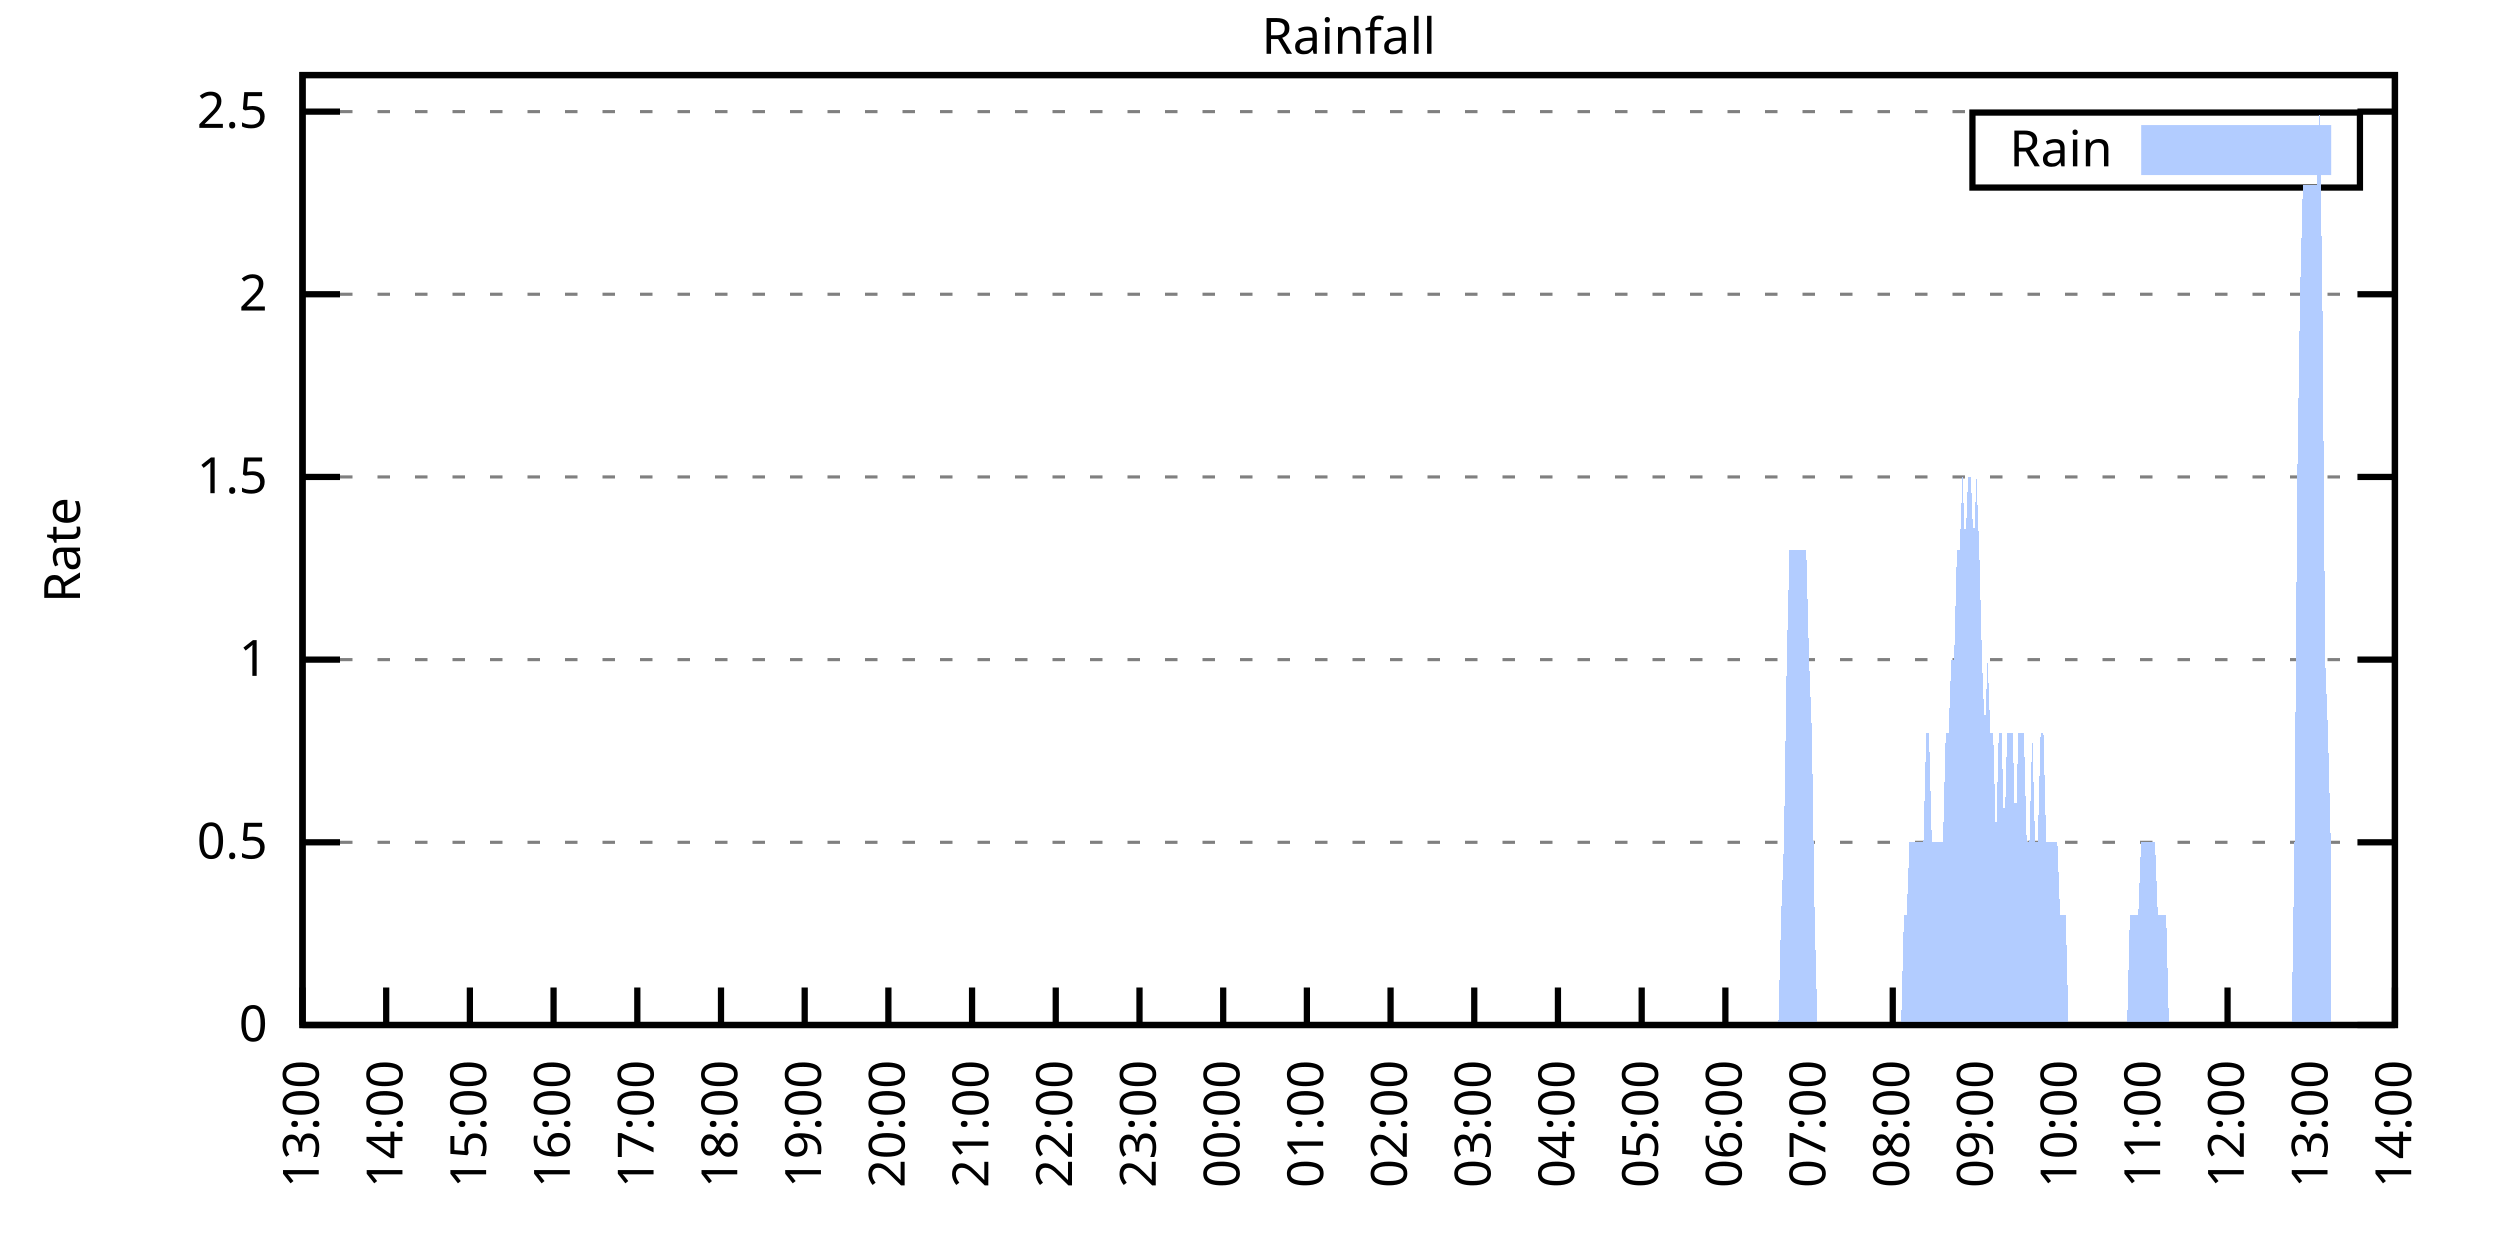
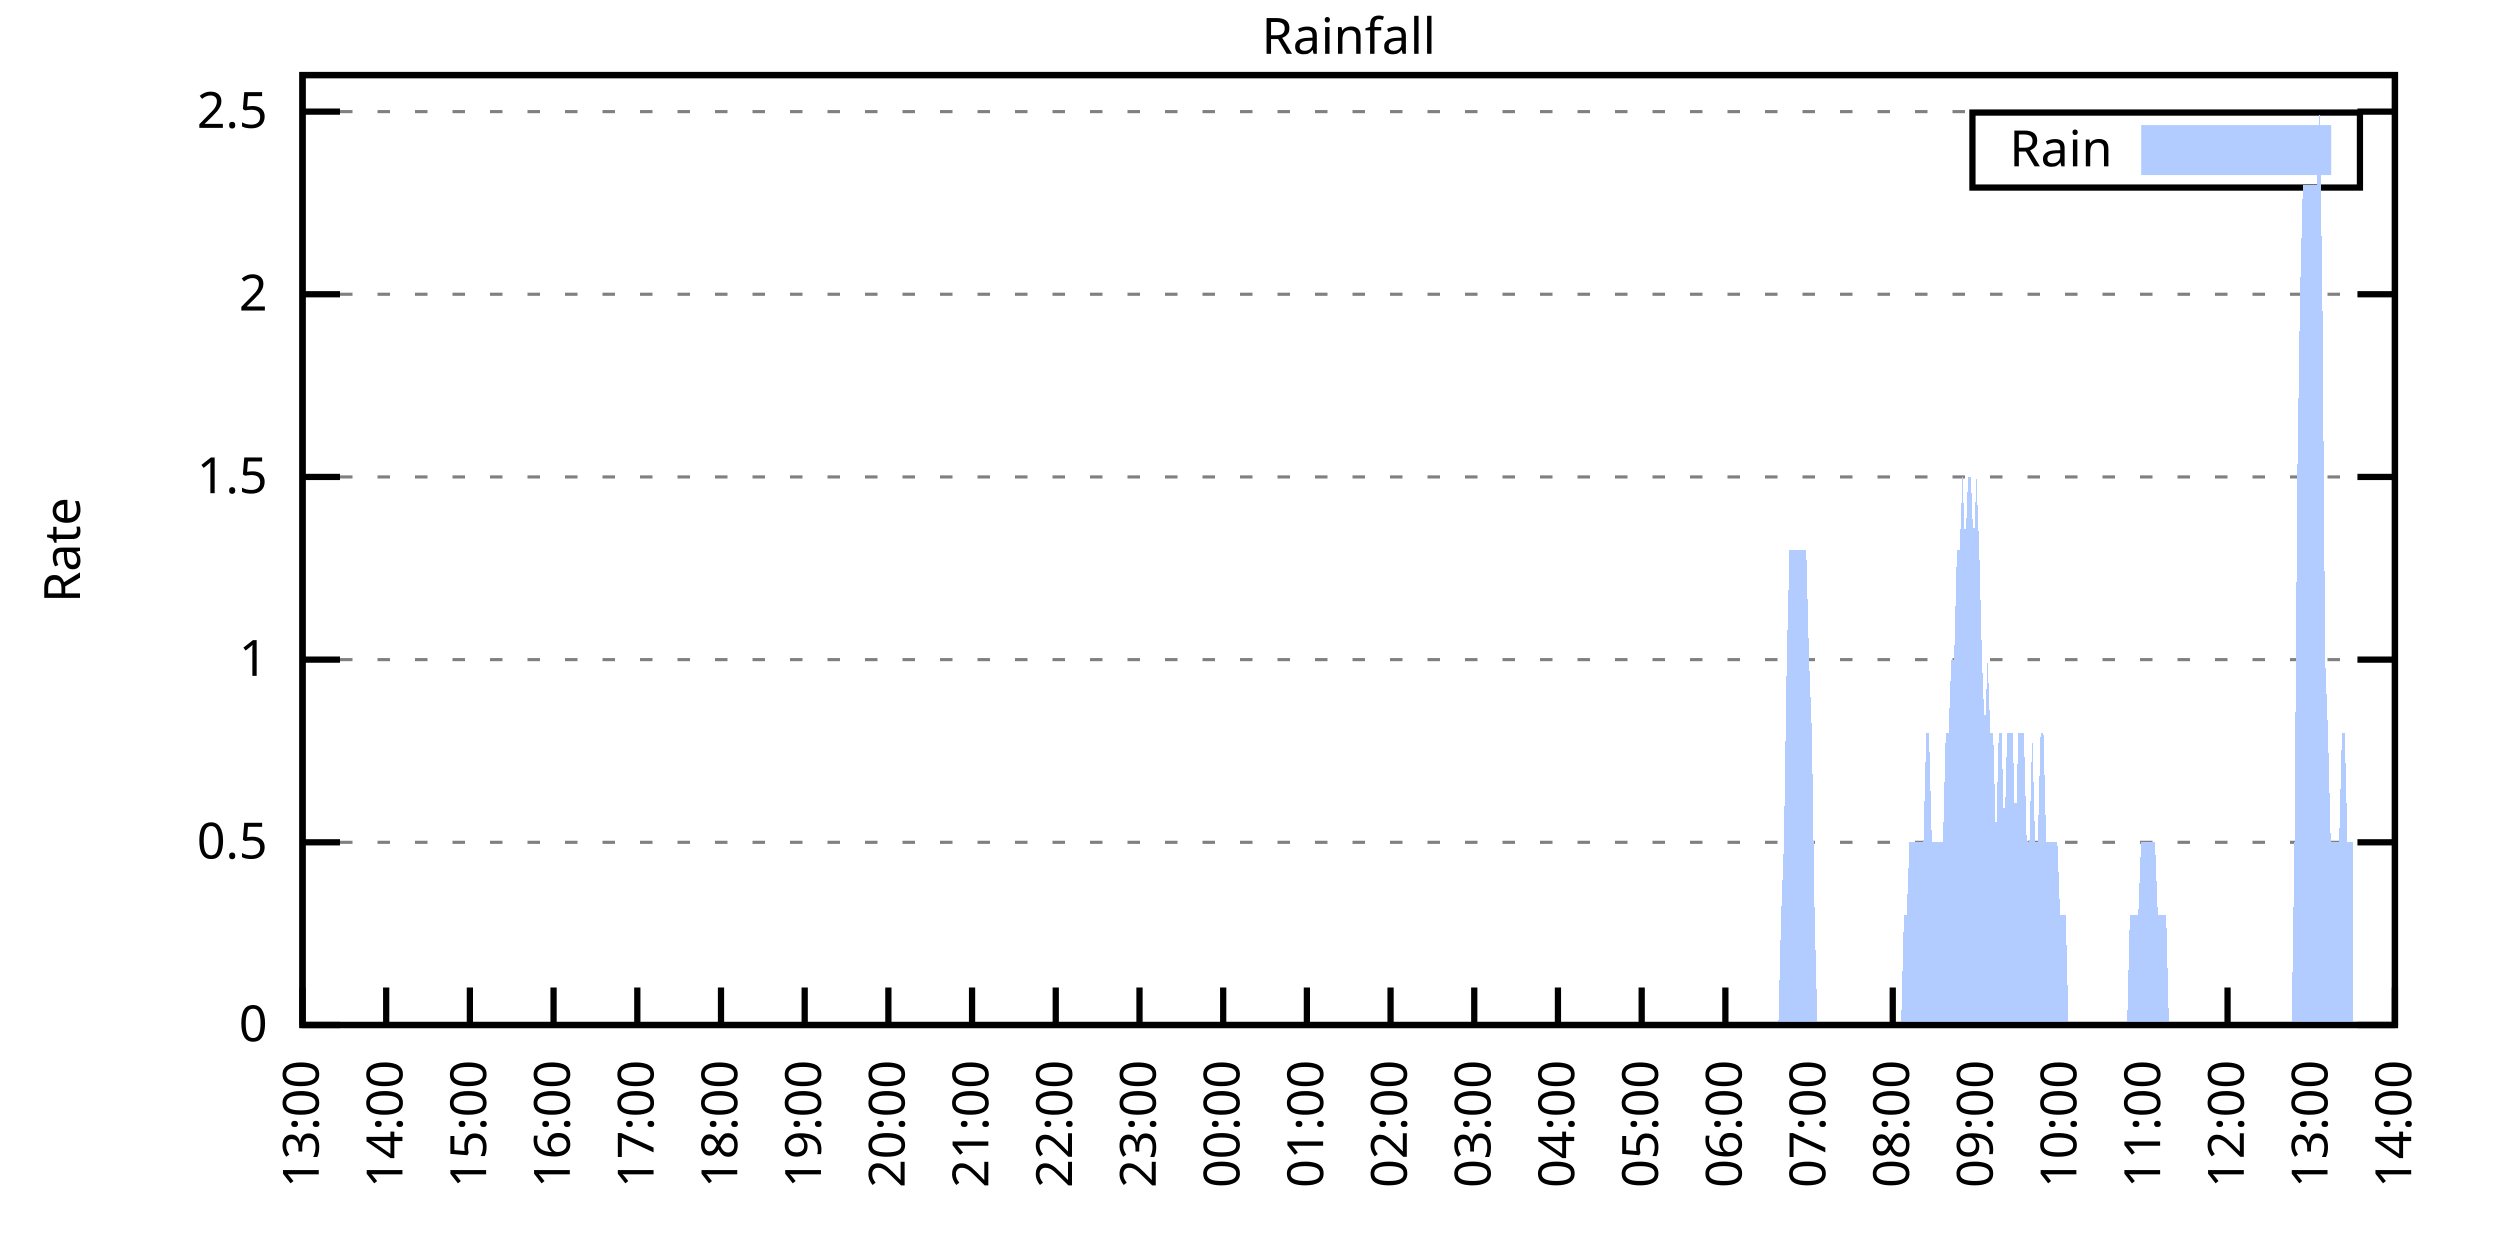
<svg xmlns="http://www.w3.org/2000/svg" xmlns:xlink="http://www.w3.org/1999/xlink" width="400" height="200" viewBox="0 0 400 200">
  <g id="gnuplot_canvas">
    <rect x="0" y="0" width="400" height="200" fill="none" />
    <defs>
      <circle id="gpDot" r="0.5" stroke-width="0.5" stroke="currentColor" />
      <path id="gpPt0" stroke-width="0.333" stroke="currentColor" d="M-1,0 h2 M0,-1 v2" />
      <path id="gpPt1" stroke-width="0.333" stroke="currentColor" d="M-1,-1 L1,1 M1,-1 L-1,1" />
      <path id="gpPt2" stroke-width="0.333" stroke="currentColor" d="M-1,0 L1,0 M0,-1 L0,1 M-1,-1 L1,1 M-1,1 L1,-1" />
      <rect id="gpPt3" stroke-width="0.333" stroke="currentColor" x="-1" y="-1" width="2" height="2" />
      <rect id="gpPt4" stroke-width="0.333" stroke="currentColor" fill="currentColor" x="-1" y="-1" width="2" height="2" />
      <circle id="gpPt5" stroke-width="0.333" stroke="currentColor" cx="0" cy="0" r="1" />
      <use xlink:href="#gpPt5" id="gpPt6" fill="currentColor" stroke="none" />
      <path id="gpPt7" stroke-width="0.333" stroke="currentColor" d="M0,-1.33 L-1.33,0.67 L1.33,0.67 z" />
      <use xlink:href="#gpPt7" id="gpPt8" fill="currentColor" stroke="none" />
      <use xlink:href="#gpPt7" id="gpPt9" stroke="currentColor" transform="rotate(180)" />
      <use xlink:href="#gpPt9" id="gpPt10" fill="currentColor" stroke="none" />
      <use xlink:href="#gpPt3" id="gpPt11" stroke="currentColor" transform="rotate(45)" />
      <use xlink:href="#gpPt11" id="gpPt12" fill="currentColor" stroke="none" />
      <path id="gpPt13" stroke-width="0.333" stroke="currentColor" d="M0,1.330 L1.265,0.411 L0.782,-1.067 L-0.782,-1.076 L-1.265,0.411 z" />
      <use xlink:href="#gpPt13" id="gpPt14" fill="currentColor" stroke="none" />
      <filter id="textbox" filterUnits="objectBoundingBox" x="0" y="0" height="1" width="1">
        <feFlood flood-color="white" flood-opacity="1" result="bgnd" />
        <feComposite in="SourceGraphic" in2="bgnd" operator="atop" />
      </filter>
      <filter id="greybox" filterUnits="objectBoundingBox" x="0" y="0" height="1" width="1">
        <feFlood flood-color="lightgrey" flood-opacity="1" result="grey" />
        <feComposite in="SourceGraphic" in2="grey" operator="atop" />
      </filter>
    </defs>
    <g fill="none" color="white" stroke="currentColor" stroke-width="1.00" stroke-linecap="butt" stroke-linejoin="miter">
</g>
    <g fill="none" color="black" stroke="currentColor" stroke-width="1.00" stroke-linecap="butt" stroke-linejoin="miter">
      <g stroke="none" shape-rendering="crispEdges">
        <polygon fill="rgb(255, 255, 255)" points="48.40,164.00 383.18,164.00 383.18,12.02 48.40,12.02 " />
      </g>
    </g>
    <g fill="none" color="black" stroke="currentColor" stroke-width="1.00" stroke-linecap="butt" stroke-linejoin="miter">
</g>
    <g fill="none" color="black" stroke="black" stroke-width="0.50" stroke-linecap="butt" stroke-linejoin="miter">
</g>
    <g fill="none" color="gray" stroke="currentColor" stroke-width="0.50" stroke-linecap="butt" stroke-linejoin="miter">
      <path stroke="gray" stroke-dasharray="2,4" class="gridline" d="M48.40,164.00 L383.19,164.00  " />
    </g>
    <g fill="none" color="gray" stroke="gray" stroke-width="1.00" stroke-linecap="butt" stroke-linejoin="miter">
</g>
    <g fill="none" color="black" stroke="currentColor" stroke-width="1.00" stroke-linecap="butt" stroke-linejoin="miter">
      <path stroke="black" d="M48.40,164.00 L54.40,164.00 M383.19,164.00 L377.19,164.00  " />
      <g transform="translate(42.80,166.60)" stroke="none" fill="black" font-family="Sans" font-size="8.00" text-anchor="end">
        <text>
          <tspan font-family="Sans"> 0</tspan>
        </text>
      </g>
    </g>
    <g fill="none" color="black" stroke="currentColor" stroke-width="1.00" stroke-linecap="butt" stroke-linejoin="miter">
</g>
    <g fill="none" color="black" stroke="black" stroke-width="0.50" stroke-linecap="butt" stroke-linejoin="miter">
</g>
    <g fill="none" color="gray" stroke="currentColor" stroke-width="0.50" stroke-linecap="butt" stroke-linejoin="miter">
      <path stroke="gray" stroke-dasharray="2,4" class="gridline" d="M48.40,134.77 L383.19,134.77  " />
    </g>
    <g fill="none" color="gray" stroke="gray" stroke-width="1.00" stroke-linecap="butt" stroke-linejoin="miter">
</g>
    <g fill="none" color="black" stroke="currentColor" stroke-width="1.00" stroke-linecap="butt" stroke-linejoin="miter">
      <path stroke="black" d="M48.40,134.77 L54.40,134.77 M383.19,134.77 L377.19,134.77  " />
      <g transform="translate(42.80,137.37)" stroke="none" fill="black" font-family="Sans" font-size="8.00" text-anchor="end">
        <text>
          <tspan font-family="Sans"> 0.5</tspan>
        </text>
      </g>
    </g>
    <g fill="none" color="black" stroke="currentColor" stroke-width="1.00" stroke-linecap="butt" stroke-linejoin="miter">
</g>
    <g fill="none" color="black" stroke="black" stroke-width="0.50" stroke-linecap="butt" stroke-linejoin="miter">
</g>
    <g fill="none" color="gray" stroke="currentColor" stroke-width="0.50" stroke-linecap="butt" stroke-linejoin="miter">
      <path stroke="gray" stroke-dasharray="2,4" class="gridline" d="M48.40,105.54 L383.19,105.54  " />
    </g>
    <g fill="none" color="gray" stroke="gray" stroke-width="1.00" stroke-linecap="butt" stroke-linejoin="miter">
</g>
    <g fill="none" color="black" stroke="currentColor" stroke-width="1.00" stroke-linecap="butt" stroke-linejoin="miter">
      <path stroke="black" d="M48.40,105.54 L54.40,105.54 M383.19,105.54 L377.19,105.54  " />
      <g transform="translate(42.80,108.14)" stroke="none" fill="black" font-family="Sans" font-size="8.00" text-anchor="end">
        <text>
          <tspan font-family="Sans"> 1</tspan>
        </text>
      </g>
    </g>
    <g fill="none" color="black" stroke="currentColor" stroke-width="1.00" stroke-linecap="butt" stroke-linejoin="miter">
</g>
    <g fill="none" color="black" stroke="black" stroke-width="0.50" stroke-linecap="butt" stroke-linejoin="miter">
</g>
    <g fill="none" color="gray" stroke="currentColor" stroke-width="0.50" stroke-linecap="butt" stroke-linejoin="miter">
      <path stroke="gray" stroke-dasharray="2,4" class="gridline" d="M48.40,76.31 L383.19,76.31  " />
    </g>
    <g fill="none" color="gray" stroke="gray" stroke-width="1.00" stroke-linecap="butt" stroke-linejoin="miter">
</g>
    <g fill="none" color="black" stroke="currentColor" stroke-width="1.00" stroke-linecap="butt" stroke-linejoin="miter">
      <path stroke="black" d="M48.40,76.31 L54.40,76.31 M383.19,76.31 L377.19,76.31  " />
      <g transform="translate(42.80,78.91)" stroke="none" fill="black" font-family="Sans" font-size="8.00" text-anchor="end">
        <text>
          <tspan font-family="Sans"> 1.5</tspan>
        </text>
      </g>
    </g>
    <g fill="none" color="black" stroke="currentColor" stroke-width="1.00" stroke-linecap="butt" stroke-linejoin="miter">
</g>
    <g fill="none" color="black" stroke="black" stroke-width="0.50" stroke-linecap="butt" stroke-linejoin="miter">
</g>
    <g fill="none" color="gray" stroke="currentColor" stroke-width="0.50" stroke-linecap="butt" stroke-linejoin="miter">
      <path stroke="gray" stroke-dasharray="2,4" class="gridline" d="M48.40,47.08 L383.19,47.08  " />
    </g>
    <g fill="none" color="gray" stroke="gray" stroke-width="1.00" stroke-linecap="butt" stroke-linejoin="miter">
</g>
    <g fill="none" color="black" stroke="currentColor" stroke-width="1.00" stroke-linecap="butt" stroke-linejoin="miter">
      <path stroke="black" d="M48.40,47.08 L54.40,47.08 M383.19,47.08 L377.19,47.08  " />
      <g transform="translate(42.80,49.68)" stroke="none" fill="black" font-family="Sans" font-size="8.00" text-anchor="end">
        <text>
          <tspan font-family="Sans"> 2</tspan>
        </text>
      </g>
    </g>
    <g fill="none" color="black" stroke="currentColor" stroke-width="1.00" stroke-linecap="butt" stroke-linejoin="miter">
</g>
    <g fill="none" color="black" stroke="black" stroke-width="0.50" stroke-linecap="butt" stroke-linejoin="miter">
</g>
    <g fill="none" color="gray" stroke="currentColor" stroke-width="0.50" stroke-linecap="butt" stroke-linejoin="miter">
      <path stroke="gray" stroke-dasharray="2,4" class="gridline" d="M48.40,17.86 L383.19,17.86  " />
    </g>
    <g fill="none" color="gray" stroke="gray" stroke-width="1.00" stroke-linecap="butt" stroke-linejoin="miter">
</g>
    <g fill="none" color="black" stroke="currentColor" stroke-width="1.00" stroke-linecap="butt" stroke-linejoin="miter">
      <path stroke="black" d="M48.40,17.86 L54.40,17.86 M383.19,17.86 L377.19,17.86  " />
      <g transform="translate(42.80,20.46)" stroke="none" fill="black" font-family="Sans" font-size="8.00" text-anchor="end">
        <text>
          <tspan font-family="Sans"> 2.5</tspan>
        </text>
      </g>
    </g>
    <g fill="none" color="black" stroke="currentColor" stroke-width="1.00" stroke-linecap="butt" stroke-linejoin="miter">
      <path stroke="black" d="M48.40,164.00 L48.40,158.00  " />
      <g transform="translate(51.00,169.60) rotate(270.00)" stroke="none" fill="black" font-family="Sans" font-size="8.00" text-anchor="end">
        <text>
          <tspan font-family="Sans">13:00</tspan>
        </text>
      </g>
    </g>
    <g fill="none" color="black" stroke="currentColor" stroke-width="1.00" stroke-linecap="butt" stroke-linejoin="miter">
      <path stroke="black" d="M61.79,164.00 L61.79,158.00  " />
      <g transform="translate(64.39,169.60) rotate(270.00)" stroke="none" fill="black" font-family="Sans" font-size="8.00" text-anchor="end">
        <text>
          <tspan font-family="Sans">14:00</tspan>
        </text>
      </g>
    </g>
    <g fill="none" color="black" stroke="currentColor" stroke-width="1.00" stroke-linecap="butt" stroke-linejoin="miter">
      <path stroke="black" d="M75.18,164.00 L75.18,158.00  " />
      <g transform="translate(77.78,169.60) rotate(270.00)" stroke="none" fill="black" font-family="Sans" font-size="8.00" text-anchor="end">
        <text>
          <tspan font-family="Sans">15:00</tspan>
        </text>
      </g>
    </g>
    <g fill="none" color="black" stroke="currentColor" stroke-width="1.00" stroke-linecap="butt" stroke-linejoin="miter">
      <path stroke="black" d="M88.57,164.00 L88.57,158.00  " />
      <g transform="translate(91.17,169.60) rotate(270.00)" stroke="none" fill="black" font-family="Sans" font-size="8.00" text-anchor="end">
        <text>
          <tspan font-family="Sans">16:00</tspan>
        </text>
      </g>
    </g>
    <g fill="none" color="black" stroke="currentColor" stroke-width="1.00" stroke-linecap="butt" stroke-linejoin="miter">
      <path stroke="black" d="M101.97,164.00 L101.97,158.00  " />
      <g transform="translate(104.57,169.60) rotate(270.00)" stroke="none" fill="black" font-family="Sans" font-size="8.00" text-anchor="end">
        <text>
          <tspan font-family="Sans">17:00</tspan>
        </text>
      </g>
    </g>
    <g fill="none" color="black" stroke="currentColor" stroke-width="1.00" stroke-linecap="butt" stroke-linejoin="miter">
      <path stroke="black" d="M115.36,164.00 L115.36,158.00  " />
      <g transform="translate(117.96,169.60) rotate(270.00)" stroke="none" fill="black" font-family="Sans" font-size="8.00" text-anchor="end">
        <text>
          <tspan font-family="Sans">18:00</tspan>
        </text>
      </g>
    </g>
    <g fill="none" color="black" stroke="currentColor" stroke-width="1.00" stroke-linecap="butt" stroke-linejoin="miter">
      <path stroke="black" d="M128.75,164.00 L128.75,158.00  " />
      <g transform="translate(131.35,169.60) rotate(270.00)" stroke="none" fill="black" font-family="Sans" font-size="8.00" text-anchor="end">
        <text>
          <tspan font-family="Sans">19:00</tspan>
        </text>
      </g>
    </g>
    <g fill="none" color="black" stroke="currentColor" stroke-width="1.00" stroke-linecap="butt" stroke-linejoin="miter">
      <path stroke="black" d="M142.14,164.00 L142.14,158.00  " />
      <g transform="translate(144.74,169.60) rotate(270.00)" stroke="none" fill="black" font-family="Sans" font-size="8.00" text-anchor="end">
        <text>
          <tspan font-family="Sans">20:00</tspan>
        </text>
      </g>
    </g>
    <g fill="none" color="black" stroke="currentColor" stroke-width="1.00" stroke-linecap="butt" stroke-linejoin="miter">
      <path stroke="black" d="M155.53,164.00 L155.53,158.00  " />
      <g transform="translate(158.13,169.60) rotate(270.00)" stroke="none" fill="black" font-family="Sans" font-size="8.00" text-anchor="end">
        <text>
          <tspan font-family="Sans">21:00</tspan>
        </text>
      </g>
    </g>
    <g fill="none" color="black" stroke="currentColor" stroke-width="1.00" stroke-linecap="butt" stroke-linejoin="miter">
      <path stroke="black" d="M168.92,164.00 L168.92,158.00  " />
      <g transform="translate(171.52,169.60) rotate(270.00)" stroke="none" fill="black" font-family="Sans" font-size="8.00" text-anchor="end">
        <text>
          <tspan font-family="Sans">22:00</tspan>
        </text>
      </g>
    </g>
    <g fill="none" color="black" stroke="currentColor" stroke-width="1.00" stroke-linecap="butt" stroke-linejoin="miter">
      <path stroke="black" d="M182.32,164.00 L182.32,158.00  " />
      <g transform="translate(184.92,169.60) rotate(270.00)" stroke="none" fill="black" font-family="Sans" font-size="8.00" text-anchor="end">
        <text>
          <tspan font-family="Sans">23:00</tspan>
        </text>
      </g>
    </g>
    <g fill="none" color="black" stroke="currentColor" stroke-width="1.00" stroke-linecap="butt" stroke-linejoin="miter">
      <path stroke="black" d="M195.71,164.00 L195.71,158.00  " />
      <g transform="translate(198.31,169.60) rotate(270.00)" stroke="none" fill="black" font-family="Sans" font-size="8.00" text-anchor="end">
        <text>
          <tspan font-family="Sans">00:00</tspan>
        </text>
      </g>
    </g>
    <g fill="none" color="black" stroke="currentColor" stroke-width="1.00" stroke-linecap="butt" stroke-linejoin="miter">
      <path stroke="black" d="M209.10,164.00 L209.10,158.00  " />
      <g transform="translate(211.70,169.60) rotate(270.00)" stroke="none" fill="black" font-family="Sans" font-size="8.00" text-anchor="end">
        <text>
          <tspan font-family="Sans">01:00</tspan>
        </text>
      </g>
    </g>
    <g fill="none" color="black" stroke="currentColor" stroke-width="1.00" stroke-linecap="butt" stroke-linejoin="miter">
      <path stroke="black" d="M222.49,164.00 L222.49,158.00  " />
      <g transform="translate(225.09,169.60) rotate(270.00)" stroke="none" fill="black" font-family="Sans" font-size="8.00" text-anchor="end">
        <text>
          <tspan font-family="Sans">02:00</tspan>
        </text>
      </g>
    </g>
    <g fill="none" color="black" stroke="currentColor" stroke-width="1.00" stroke-linecap="butt" stroke-linejoin="miter">
      <path stroke="black" d="M235.88,164.00 L235.88,158.00  " />
      <g transform="translate(238.48,169.60) rotate(270.00)" stroke="none" fill="black" font-family="Sans" font-size="8.00" text-anchor="end">
        <text>
          <tspan font-family="Sans">03:00</tspan>
        </text>
      </g>
    </g>
    <g fill="none" color="black" stroke="currentColor" stroke-width="1.00" stroke-linecap="butt" stroke-linejoin="miter">
      <path stroke="black" d="M249.27,164.00 L249.27,158.00  " />
      <g transform="translate(251.87,169.60) rotate(270.00)" stroke="none" fill="black" font-family="Sans" font-size="8.00" text-anchor="end">
        <text>
          <tspan font-family="Sans">04:00</tspan>
        </text>
      </g>
    </g>
    <g fill="none" color="black" stroke="currentColor" stroke-width="1.00" stroke-linecap="butt" stroke-linejoin="miter">
      <path stroke="black" d="M262.67,164.00 L262.67,158.00  " />
      <g transform="translate(265.27,169.60) rotate(270.00)" stroke="none" fill="black" font-family="Sans" font-size="8.00" text-anchor="end">
        <text>
          <tspan font-family="Sans">05:00</tspan>
        </text>
      </g>
    </g>
    <g fill="none" color="black" stroke="currentColor" stroke-width="1.00" stroke-linecap="butt" stroke-linejoin="miter">
      <path stroke="black" d="M276.06,164.00 L276.06,158.00  " />
      <g transform="translate(278.66,169.60) rotate(270.00)" stroke="none" fill="black" font-family="Sans" font-size="8.00" text-anchor="end">
        <text>
          <tspan font-family="Sans">06:00</tspan>
        </text>
      </g>
    </g>
    <g fill="none" color="black" stroke="currentColor" stroke-width="1.00" stroke-linecap="butt" stroke-linejoin="miter">
      <path stroke="black" d="M289.45,164.00 L289.45,158.00  " />
      <g transform="translate(292.05,169.60) rotate(270.00)" stroke="none" fill="black" font-family="Sans" font-size="8.00" text-anchor="end">
        <text>
          <tspan font-family="Sans">07:00</tspan>
        </text>
      </g>
    </g>
    <g fill="none" color="black" stroke="currentColor" stroke-width="1.00" stroke-linecap="butt" stroke-linejoin="miter">
      <path stroke="black" d="M302.84,164.00 L302.84,158.00  " />
      <g transform="translate(305.44,169.60) rotate(270.00)" stroke="none" fill="black" font-family="Sans" font-size="8.00" text-anchor="end">
        <text>
          <tspan font-family="Sans">08:00</tspan>
        </text>
      </g>
    </g>
    <g fill="none" color="black" stroke="currentColor" stroke-width="1.00" stroke-linecap="butt" stroke-linejoin="miter">
      <path stroke="black" d="M316.23,164.00 L316.23,158.00  " />
      <g transform="translate(318.83,169.60) rotate(270.00)" stroke="none" fill="black" font-family="Sans" font-size="8.00" text-anchor="end">
        <text>
          <tspan font-family="Sans">09:00</tspan>
        </text>
      </g>
    </g>
    <g fill="none" color="black" stroke="currentColor" stroke-width="1.00" stroke-linecap="butt" stroke-linejoin="miter">
      <path stroke="black" d="M329.62,164.00 L329.62,158.00  " />
      <g transform="translate(332.22,169.60) rotate(270.00)" stroke="none" fill="black" font-family="Sans" font-size="8.00" text-anchor="end">
        <text>
          <tspan font-family="Sans">10:00</tspan>
        </text>
      </g>
    </g>
    <g fill="none" color="black" stroke="currentColor" stroke-width="1.00" stroke-linecap="butt" stroke-linejoin="miter">
      <path stroke="black" d="M343.02,164.00 L343.02,158.00  " />
      <g transform="translate(345.62,169.60) rotate(270.00)" stroke="none" fill="black" font-family="Sans" font-size="8.00" text-anchor="end">
        <text>
          <tspan font-family="Sans">11:00</tspan>
        </text>
      </g>
    </g>
    <g fill="none" color="black" stroke="currentColor" stroke-width="1.00" stroke-linecap="butt" stroke-linejoin="miter">
      <path stroke="black" d="M356.41,164.00 L356.41,158.00  " />
      <g transform="translate(359.01,169.60) rotate(270.00)" stroke="none" fill="black" font-family="Sans" font-size="8.00" text-anchor="end">
        <text>
          <tspan font-family="Sans">12:00</tspan>
        </text>
      </g>
    </g>
    <g fill="none" color="black" stroke="currentColor" stroke-width="1.00" stroke-linecap="butt" stroke-linejoin="miter">
      <path stroke="black" d="M369.80,164.00 L369.80,158.00  " />
      <g transform="translate(372.40,169.60) rotate(270.00)" stroke="none" fill="black" font-family="Sans" font-size="8.00" text-anchor="end">
        <text>
          <tspan font-family="Sans">13:00</tspan>
        </text>
      </g>
    </g>
    <g fill="none" color="black" stroke="currentColor" stroke-width="1.00" stroke-linecap="butt" stroke-linejoin="miter">
      <path stroke="black" d="M383.19,164.00 L383.19,158.00  " />
      <g transform="translate(385.79,169.60) rotate(270.00)" stroke="none" fill="black" font-family="Sans" font-size="8.00" text-anchor="end">
        <text>
          <tspan font-family="Sans">14:00</tspan>
        </text>
      </g>
    </g>
    <g fill="none" color="black" stroke="currentColor" stroke-width="1.00" stroke-linecap="butt" stroke-linejoin="miter">
</g>
    <g fill="none" color="black" stroke="currentColor" stroke-width="1.00" stroke-linecap="butt" stroke-linejoin="miter">
      <path stroke="black" d="M48.40,12.01 L48.40,164.00 L383.19,164.00 L383.19,12.01 L48.40,12.01 Z  " />
    </g>
    <g fill="none" color="black" stroke="currentColor" stroke-width="1.00" stroke-linecap="butt" stroke-linejoin="miter">
</g>
    <g fill="none" color="black" stroke="currentColor" stroke-width="1.00" stroke-linecap="butt" stroke-linejoin="miter">
      <path stroke="black" d="M315.59,30.01 L315.59,18.01 L377.59,18.01 L377.59,30.01 L315.59,30.01 Z  " />
    </g>
    <g id="Rainfall_plot_1">
      <g fill="none" color="white" stroke="black" stroke-width="2.00" stroke-linecap="butt" stroke-linejoin="miter">
</g>
      <g fill="none" color="black" stroke="currentColor" stroke-width="2.00" stroke-linecap="butt" stroke-linejoin="miter">
        <g transform="translate(337.99,26.61)" stroke="none" fill="black" font-family="Sans" font-size="8.00" text-anchor="end">
          <text>
            <tspan font-family="Sans">Rain</tspan>
          </text>
        </g>
      </g>
      <g fill="none" color="black" stroke="currentColor" stroke-width="2.00" stroke-linecap="butt" stroke-linejoin="miter">
        <g stroke="none" shape-rendering="crispEdges">
          <polygon fill="rgb(178, 204, 255)" points="343.59,27.01 371.99,27.01 371.99,21.01 343.59,21.01 " />
        </g>
        <path stroke="rgb(178, 204, 255)" d="M343.59,27.01 L371.99,27.01 L371.99,21.01 L343.59,21.01 L343.59,27.01 Z  " />
      </g>
      <g fill="none" color="black" stroke="currentColor" stroke-width="2.00" stroke-linecap="butt" stroke-linejoin="miter">
        <g stroke="none" shape-rendering="crispEdges">
-           <polygon fill="rgb(178, 204, 255)" points="51.97,164.00 52.42,164.00 52.86,164.00 53.31,164.00 53.76,164.00 54.20,164.00 54.65,164.00 55.10,164.00 55.54,164.00 55.99,164.00 56.43,164.00 56.88,164.00 57.33,164.00 57.77,164.00 58.22,164.00 58.67,164.00 59.11,164.00 59.56,164.00 60.01,164.00 60.45,164.00 60.90,164.00 61.35,164.00 61.79,164.00 62.24,164.00 62.68,164.00 63.13,164.00 63.58,164.00 64.02,164.00 64.47,164.00 64.92,164.00 65.36,164.00 65.81,164.00 66.26,164.00 66.70,164.00 67.15,164.00 67.59,164.00 68.04,164.00 68.49,164.00 68.93,164.00 69.38,164.00 69.83,164.00 70.27,164.00 70.72,164.00 71.17,164.00 71.61,164.00 72.06,164.00 72.50,164.00 72.95,164.00 73.40,164.00 73.84,164.00 74.29,164.00 74.74,164.00 75.18,164.00 75.63,164.00 76.08,164.00 76.52,164.00 76.97,164.00 77.42,164.00 77.86,164.00 78.31,164.00 78.75,164.00 79.20,164.00 79.65,164.00 80.09,164.00 80.54,164.00 80.99,164.00 81.43,164.00 81.88,164.00 82.33,164.00 82.77,164.00 83.22,164.00 83.66,164.00 84.11,164.00 84.56,164.00 85.00,164.00 85.45,164.00 85.90,164.00 86.34,164.00 86.79,164.00 87.24,164.00 87.68,164.00 88.13,164.00 88.57,164.00 89.02,164.00 89.47,164.00 89.91,164.00 90.36,164.00 90.81,164.00 91.25,164.00 91.70,164.00 92.15,164.00 92.59,164.00 93.04,164.00 93.49,164.00 93.93,164.00 94.38,164.00 94.82,164.00 95.27,164.00 95.72,164.00 96.16,164.00 96.61,164.00 97.06,164.00 97.50,164.00 97.95,164.00 98.40,164.00 98.84,164.00 99.29,164.00 99.73,164.00 100.18,164.00 100.63,164.00 101.07,164.00 101.52,164.00 101.97,164.00 102.41,164.00 102.86,164.00 103.31,164.00 103.75,164.00 104.20,164.00 104.64,164.00 105.09,164.00 105.54,164.00 105.98,164.00 106.43,164.00 106.88,164.00 107.32,164.00 107.77,164.00 108.22,164.00 108.66,164.00 109.11,164.00 109.55,164.00 110.00,164.00 110.45,164.00 110.89,164.00 111.34,164.00 111.79,164.00 112.23,164.00 112.68,164.00 113.13,164.00 113.57,164.00 114.02,164.00 114.47,164.00 114.91,164.00 115.36,164.00 115.80,164.00 116.25,164.00 116.70,164.00 117.14,164.00 117.59,164.00 118.04,164.00 118.48,164.00 118.93,164.00 119.38,164.00 119.82,164.00 120.27,164.00 120.71,164.00 121.16,164.00 121.61,164.00 122.05,164.00 122.50,164.00 122.95,164.00 123.39,164.00 123.84,164.00 124.29,164.00 124.73,164.00 125.18,164.00 125.62,164.00 126.07,164.00 126.52,164.00 126.96,164.00 127.41,164.00 127.86,164.00 128.30,164.00 128.75,164.00 129.20,164.00 129.64,164.00 130.09,164.00 130.54,164.00 130.98,164.00 131.43,164.00 131.87,164.00 132.32,164.00 132.77,164.00 133.21,164.00 133.66,164.00 134.11,164.00 134.55,164.00 135.00,164.00 135.45,164.00 135.89,164.00 136.34,164.00 136.78,164.00 137.23,164.00 137.68,164.00 138.12,164.00 138.57,164.00 139.02,164.00 139.46,164.00 139.91,164.00 140.36,164.00 140.80,164.00 141.25,164.00 141.69,164.00 142.14,164.00 142.59,164.00 143.03,164.00 143.48,164.00 143.93,164.00 144.37,164.00 144.82,164.00 145.27,164.00 145.71,164.00 146.16,164.00 146.61,164.00 147.05,164.00 147.50,164.00 147.94,164.00 148.39,164.00 148.84,164.00 149.28,164.00 149.73,164.00 150.18,164.00 150.62,164.00 151.07,164.00 151.52,164.00 151.96,164.00 152.41,164.00 152.85,164.00 153.30,164.00 153.75,164.00 154.19,164.00 154.64,164.00 155.09,164.00 155.53,164.00 155.98,164.00 156.43,164.00 156.87,164.00 157.32,164.00 157.76,164.00 158.21,164.00 158.66,164.00 159.10,164.00 159.55,164.00 160.00,164.00 160.44,164.00 160.89,164.00 161.34,164.00 161.78,164.00 162.23,164.00 162.67,164.00 163.12,164.00 163.57,164.00 164.01,164.00 164.46,164.00 164.91,164.00 165.35,164.00 165.80,164.00 166.25,164.00 166.69,164.00 167.14,164.00 167.59,164.00 168.03,164.00 168.48,164.00 168.92,164.00 169.37,164.00 169.82,164.00 170.26,164.00 170.71,164.00 171.16,164.00 171.60,164.00 172.05,164.00 172.50,164.00 172.94,164.00 173.39,164.00 173.83,164.00 174.28,164.00 174.73,164.00 175.17,164.00 175.62,164.00 176.07,164.00 176.51,164.00 176.96,164.00 177.41,164.00 177.85,164.00 178.30,164.00 178.74,164.00 179.19,164.00 179.64,164.00 180.08,164.00 180.53,164.00 180.98,164.00 181.42,164.00 181.87,164.00 182.32,164.00 182.76,164.00 183.21,164.00 183.66,164.00 184.10,164.00 184.55,164.00 184.99,164.00 185.44,164.00 185.89,164.00 186.33,164.00 186.78,164.00 187.23,164.00 187.67,164.00 188.12,164.00 188.57,164.00 189.01,164.00 189.46,164.00 189.90,164.00 190.35,164.00 190.80,164.00 191.24,164.00 191.69,164.00 192.14,164.00 192.58,164.00 193.03,164.00 193.48,164.00 193.92,164.00 194.37,164.00 194.81,164.00 195.26,164.00 195.71,164.00 196.15,164.00 196.60,164.00 197.05,164.00 197.49,164.00 197.94,164.00 198.39,164.00 198.83,164.00 199.28,164.00 199.73,164.00 200.17,164.00 200.62,164.00 201.06,164.00 201.51,164.00 201.96,164.00 202.40,164.00 202.85,164.00 203.30,164.00 203.74,164.00 204.19,164.00 204.64,164.00 205.08,164.00 205.53,164.00 205.97,164.00 206.42,164.00 206.87,164.00 207.31,164.00 207.76,164.00 208.21,164.00 208.65,164.00 209.10,164.00 209.55,164.00 209.99,164.00 210.44,164.00 210.88,164.00 211.33,164.00 211.78,164.00 212.22,164.00 212.67,164.00 213.12,164.00 213.56,164.00 214.01,164.00 214.46,164.00 214.90,164.00 215.35,164.00 215.80,164.00 216.24,164.00 216.69,164.00 217.13,164.00 217.58,164.00 218.03,164.00 218.47,164.00 218.92,164.00 219.37,164.00 219.81,164.00 220.26,164.00 220.71,164.00 221.15,164.00 221.60,164.00 222.04,164.00 222.49,164.00 222.94,164.00 223.38,164.00 223.83,164.00 224.28,164.00 224.72,164.00 225.17,164.00 225.62,164.00 226.06,164.00 226.51,164.00 226.95,164.00 227.40,164.00 227.85,164.00 228.29,164.00 228.74,164.00 229.19,164.00 229.63,164.00 230.08,164.00 230.53,164.00 230.97,164.00 231.42,164.00 231.86,164.00 232.31,164.00 232.76,164.00 233.20,164.00 233.65,164.00 234.10,164.00 234.54,164.00 234.99,164.00 235.44,164.00 235.88,164.00 236.33,164.00 236.78,164.00 237.22,164.00 237.67,164.00 238.11,164.00 238.56,164.00 239.01,164.00 239.45,164.00 239.90,164.00 240.35,164.00 240.79,164.00 241.24,164.00 241.69,164.00 242.13,164.00 242.58,164.00 243.02,164.00 243.47,164.00 243.92,164.00 244.36,164.00 244.81,164.00 245.26,164.00 245.70,164.00 246.15,164.00 246.60,164.00 247.04,164.00 247.49,164.00 247.93,164.00 248.38,164.00 248.83,164.00 249.27,164.00 249.72,164.00 250.17,164.00 250.61,164.00 251.06,164.00 251.51,164.00 251.95,164.00 252.40,164.00 252.85,164.00 253.29,164.00 253.74,164.00 254.18,164.00 254.63,164.00 255.08,164.00 255.52,164.00 255.97,164.00 256.42,164.00 256.86,164.00 257.31,164.00 257.76,164.00 258.20,164.00 258.65,164.00 259.09,164.00 259.54,164.00 259.99,164.00 260.43,164.00 260.88,164.00 261.33,164.00 261.77,164.00 262.22,164.00 262.67,164.00 263.11,164.00 263.56,164.00 264.00,164.00 264.45,164.00 264.90,164.00 265.34,164.00 265.79,164.00 266.24,164.00 266.68,164.00 267.13,164.00 267.58,164.00 268.02,164.00 268.47,164.00 268.92,164.00 269.36,164.00 269.81,164.00 270.25,164.00 270.70,164.00 271.15,164.00 271.59,164.00 272.04,164.00 272.49,164.00 272.93,164.00 273.38,164.00 273.83,164.00 274.27,164.00 274.72,164.00 275.16,164.00 275.61,164.00 276.06,164.00 276.50,164.00 276.95,164.00 277.40,164.00 277.84,164.00 278.29,164.00 278.74,164.00 279.18,164.00 279.63,164.00 280.07,164.00 280.52,164.00 280.97,164.00 281.41,164.00 281.86,164.00 282.31,164.00 282.75,164.00 283.20,164.00 283.65,164.00 284.09,164.00 284.54,164.00 284.98,146.46 285.43,134.77 285.88,105.54 286.32,88.00 286.77,88.00 287.22,88.00 287.66,88.00 288.11,88.00 288.56,88.00 289.00,88.00 289.45,105.54 289.90,117.23 290.34,146.46 290.79,164.00 291.23,164.00 291.68,164.00 292.13,164.00 292.57,164.00 293.02,164.00 293.47,164.00 293.91,164.00 294.36,164.00 294.81,164.00 295.25,164.00 295.70,164.00 296.14,164.00 296.59,164.00 297.04,164.00 297.48,164.00 297.93,164.00 298.38,164.00 298.82,164.00 299.27,164.00 299.72,164.00 300.16,164.00 300.61,164.00 301.05,164.00 301.50,164.00 301.95,164.00 302.39,164.00 302.84,164.00 303.29,164.00 303.73,164.00 304.18,164.00 304.63,146.46 305.07,146.46 305.52,134.77 305.97,134.77 306.41,134.77 306.86,134.77 307.30,134.77 307.75,134.77 308.20,117.23 308.64,117.23 309.09,134.77 309.54,134.77 309.98,134.77 310.43,134.77 310.88,134.77 311.32,117.23 311.77,117.23 312.21,105.54 312.66,105.54 313.11,88.00 313.55,88.00 314.00,76.31 314.45,88.00 314.89,76.31 315.34,76.31 315.79,88.00 316.23,76.31 316.68,88.00 317.12,105.54 317.57,117.23 318.02,105.54 318.46,117.23 318.91,117.23 319.36,134.77 319.80,117.23 320.25,117.23 320.70,134.77 321.14,117.23 321.59,117.23 322.04,117.23 322.48,134.77 322.93,117.23 323.37,117.23 323.82,117.23 324.27,134.77 324.71,134.77 325.16,117.23 325.61,134.77 326.05,134.77 326.50,117.23 326.95,117.23 327.39,134.77 327.84,134.77 328.28,134.77 328.73,134.77 329.18,134.77 329.62,146.46 330.07,146.46 330.52,146.46 330.96,164.00 331.41,164.00 331.86,164.00 332.30,164.00 332.75,164.00 333.19,164.00 333.64,164.00 334.09,164.00 334.53,164.00 334.98,164.00 335.43,164.00 335.87,164.00 336.32,164.00 336.77,164.00 337.21,164.00 337.66,164.00 338.10,164.00 338.55,164.00 339.00,164.00 339.44,164.00 339.89,164.00 340.34,164.00 340.78,146.46 341.23,146.46 341.68,146.46 342.12,146.46 342.57,134.77 343.02,134.77 343.46,134.77 343.91,134.77 344.35,134.77 344.80,134.77 345.25,146.46 345.69,146.46 346.14,146.46 346.59,146.46 347.03,164.00 347.48,164.00 347.93,164.00 348.37,164.00 348.82,164.00 349.26,164.00 349.71,164.00 350.16,164.00 350.60,164.00 351.05,164.00 351.50,164.00 351.94,164.00 352.39,164.00 352.84,164.00 353.28,164.00 353.73,164.00 354.17,164.00 354.62,164.00 355.07,164.00 355.51,164.00 355.96,164.00 356.41,164.00 356.85,164.00 357.30,164.00 357.75,164.00 358.19,164.00 358.64,164.00 359.09,164.00 359.53,164.00 359.98,164.00 360.42,164.00 360.87,164.00 361.32,164.00 361.76,164.00 362.21,164.00 362.66,164.00 363.10,164.00 363.55,164.00 364.00,164.00 364.44,164.00 364.89,164.00 365.33,164.00 365.78,164.00 366.23,164.00 366.67,164.00 367.12,134.77 367.57,76.31 368.01,47.08 368.46,29.55 368.91,29.55 369.35,29.55 369.80,29.55 370.24,29.55 370.69,29.55 371.14,17.86 371.58,47.08 372.03,105.54 372.48,117.23 372.92,134.77 372.92,164.00 51.97,164.00 " />
+           <polygon fill="rgb(178, 204, 255)" points="55.54,164.00 55.99,164.00 56.43,164.00 56.88,164.00 57.33,164.00 57.77,164.00 58.22,164.00 58.67,164.00 59.11,164.00 59.56,164.00 60.01,164.00 60.45,164.00 60.90,164.00 61.35,164.00 61.79,164.00 62.24,164.00 62.68,164.00 63.13,164.00 63.58,164.00 64.02,164.00 64.47,164.00 64.92,164.00 65.36,164.00 65.81,164.00 66.26,164.00 66.70,164.00 67.15,164.00 67.59,164.00 68.04,164.00 68.49,164.00 68.93,164.00 69.38,164.00 69.83,164.00 70.27,164.00 70.72,164.00 71.17,164.00 71.61,164.00 72.06,164.00 72.50,164.00 72.95,164.00 73.40,164.00 73.84,164.00 74.29,164.00 74.74,164.00 75.18,164.00 75.63,164.00 76.08,164.00 76.52,164.00 76.97,164.00 77.42,164.00 77.86,164.00 78.31,164.00 78.75,164.00 79.20,164.00 79.65,164.00 80.09,164.00 80.54,164.00 80.99,164.00 81.43,164.00 81.88,164.00 82.33,164.00 82.77,164.00 83.22,164.00 83.66,164.00 84.11,164.00 84.56,164.00 85.00,164.00 85.45,164.00 85.90,164.00 86.34,164.00 86.79,164.00 87.24,164.00 87.68,164.00 88.13,164.00 88.57,164.00 89.02,164.00 89.47,164.00 89.91,164.00 90.36,164.00 90.81,164.00 91.25,164.00 91.70,164.00 92.15,164.00 92.59,164.00 93.04,164.00 93.49,164.00 93.93,164.00 94.38,164.00 94.82,164.00 95.27,164.00 95.72,164.00 96.16,164.00 96.61,164.00 97.06,164.00 97.50,164.00 97.95,164.00 98.40,164.00 98.84,164.00 99.29,164.00 99.73,164.00 100.18,164.00 100.63,164.00 101.07,164.00 101.52,164.00 101.97,164.00 102.41,164.00 102.86,164.00 103.31,164.00 103.75,164.00 104.20,164.00 104.64,164.00 105.09,164.00 105.54,164.00 105.98,164.00 106.43,164.00 106.88,164.00 107.32,164.00 107.77,164.00 108.22,164.00 108.66,164.00 109.11,164.00 109.55,164.00 110.00,164.00 110.45,164.00 110.89,164.00 111.34,164.00 111.79,164.00 112.23,164.00 112.68,164.00 113.13,164.00 113.57,164.00 114.02,164.00 114.47,164.00 114.91,164.00 115.36,164.00 115.80,164.00 116.25,164.00 116.70,164.00 117.14,164.00 117.59,164.00 118.04,164.00 118.48,164.00 118.93,164.00 119.38,164.00 119.82,164.00 120.27,164.00 120.71,164.00 121.16,164.00 121.61,164.00 122.05,164.00 122.50,164.00 122.95,164.00 123.39,164.00 123.84,164.00 124.29,164.00 124.73,164.00 125.18,164.00 125.62,164.00 126.07,164.00 126.52,164.00 126.96,164.00 127.41,164.00 127.86,164.00 128.30,164.00 128.75,164.00 129.20,164.00 129.64,164.00 130.09,164.00 130.54,164.00 130.98,164.00 131.43,164.00 131.87,164.00 132.32,164.00 132.77,164.00 133.21,164.00 133.66,164.00 134.11,164.00 134.55,164.00 135.00,164.00 135.45,164.00 135.89,164.00 136.34,164.00 136.78,164.00 137.23,164.00 137.68,164.00 138.12,164.00 138.57,164.00 139.02,164.00 139.46,164.00 139.91,164.00 140.36,164.00 140.80,164.00 141.25,164.00 141.69,164.00 142.14,164.00 142.59,164.00 143.03,164.00 143.48,164.00 143.93,164.00 144.37,164.00 144.82,164.00 145.27,164.00 145.71,164.00 146.16,164.00 146.61,164.00 147.05,164.00 147.50,164.00 147.94,164.00 148.39,164.00 148.84,164.00 149.28,164.00 149.73,164.00 150.18,164.00 150.62,164.00 151.07,164.00 151.52,164.00 151.96,164.00 152.41,164.00 152.85,164.00 153.30,164.00 153.75,164.00 154.19,164.00 154.64,164.00 155.09,164.00 155.53,164.00 155.98,164.00 156.43,164.00 156.87,164.00 157.32,164.00 157.76,164.00 158.21,164.00 158.66,164.00 159.10,164.00 159.55,164.00 160.00,164.00 160.44,164.00 160.89,164.00 161.34,164.00 161.78,164.00 162.23,164.00 162.67,164.00 163.12,164.00 163.57,164.00 164.01,164.00 164.46,164.00 164.91,164.00 165.35,164.00 165.80,164.00 166.25,164.00 166.69,164.00 167.14,164.00 167.59,164.00 168.03,164.00 168.48,164.00 168.92,164.00 169.37,164.00 169.82,164.00 170.26,164.00 170.71,164.00 171.16,164.00 171.60,164.00 172.05,164.00 172.50,164.00 172.94,164.00 173.39,164.00 173.83,164.00 174.28,164.00 174.73,164.00 175.17,164.00 175.62,164.00 176.07,164.00 176.51,164.00 176.96,164.00 177.41,164.00 177.85,164.00 178.30,164.00 178.74,164.00 179.19,164.00 179.64,164.00 180.08,164.00 180.53,164.00 180.98,164.00 181.42,164.00 181.87,164.00 182.32,164.00 182.76,164.00 183.21,164.00 183.66,164.00 184.10,164.00 184.55,164.00 184.99,164.00 185.44,164.00 185.89,164.00 186.33,164.00 186.78,164.00 187.23,164.00 187.67,164.00 188.12,164.00 188.57,164.00 189.01,164.00 189.46,164.00 189.90,164.00 190.35,164.00 190.80,164.00 191.24,164.00 191.69,164.00 192.14,164.00 192.58,164.00 193.03,164.00 193.48,164.00 193.92,164.00 194.37,164.00 194.81,164.00 195.26,164.00 195.71,164.00 196.15,164.00 196.60,164.00 197.05,164.00 197.49,164.00 197.94,164.00 198.39,164.00 198.83,164.00 199.28,164.00 199.73,164.00 200.17,164.00 200.62,164.00 201.06,164.00 201.51,164.00 201.96,164.00 202.40,164.00 202.85,164.00 203.30,164.00 203.74,164.00 204.19,164.00 204.64,164.00 205.08,164.00 205.53,164.00 205.97,164.00 206.42,164.00 206.87,164.00 207.31,164.00 207.76,164.00 208.21,164.00 208.65,164.00 209.10,164.00 209.55,164.00 209.99,164.00 210.44,164.00 210.88,164.00 211.33,164.00 211.78,164.00 212.22,164.00 212.67,164.00 213.12,164.00 213.56,164.00 214.01,164.00 214.46,164.00 214.90,164.00 215.35,164.00 215.80,164.00 216.24,164.00 216.69,164.00 217.13,164.00 217.58,164.00 218.03,164.00 218.47,164.00 218.92,164.00 219.37,164.00 219.81,164.00 220.26,164.00 220.71,164.00 221.15,164.00 221.60,164.00 222.04,164.00 222.49,164.00 222.94,164.00 223.38,164.00 223.83,164.00 224.28,164.00 224.72,164.00 225.17,164.00 225.62,164.00 226.06,164.00 226.51,164.00 226.95,164.00 227.40,164.00 227.85,164.00 228.29,164.00 228.74,164.00 229.19,164.00 229.63,164.00 230.08,164.00 230.53,164.00 230.97,164.00 231.42,164.00 231.86,164.00 232.31,164.00 232.76,164.00 233.20,164.00 233.65,164.00 234.10,164.00 234.54,164.00 234.99,164.00 235.44,164.00 235.88,164.00 236.33,164.00 236.78,164.00 237.22,164.00 237.67,164.00 238.11,164.00 238.56,164.00 239.01,164.00 239.45,164.00 239.90,164.00 240.35,164.00 240.79,164.00 241.24,164.00 241.69,164.00 242.13,164.00 242.58,164.00 243.02,164.00 243.47,164.00 243.92,164.00 244.36,164.00 244.81,164.00 245.26,164.00 245.70,164.00 246.15,164.00 246.60,164.00 247.04,164.00 247.49,164.00 247.93,164.00 248.38,164.00 248.83,164.00 249.27,164.00 249.72,164.00 250.17,164.00 250.61,164.00 251.06,164.00 251.51,164.00 251.95,164.00 252.40,164.00 252.85,164.00 253.29,164.00 253.74,164.00 254.18,164.00 254.63,164.00 255.08,164.00 255.52,164.00 255.97,164.00 256.42,164.00 256.86,164.00 257.31,164.00 257.76,164.00 258.20,164.00 258.65,164.00 259.09,164.00 259.54,164.00 259.99,164.00 260.43,164.00 260.88,164.00 261.33,164.00 261.77,164.00 262.22,164.00 262.67,164.00 263.11,164.00 263.56,164.00 264.00,164.00 264.45,164.00 264.90,164.00 265.34,164.00 265.79,164.00 266.24,164.00 266.68,164.00 267.13,164.00 267.58,164.00 268.02,164.00 268.47,164.00 268.92,164.00 269.36,164.00 269.81,164.00 270.25,164.00 270.70,164.00 271.15,164.00 271.59,164.00 272.04,164.00 272.49,164.00 272.93,164.00 273.38,164.00 273.83,164.00 274.27,164.00 274.72,164.00 275.16,164.00 275.61,164.00 276.06,164.00 276.50,164.00 276.95,164.00 277.40,164.00 277.84,164.00 278.29,164.00 278.74,164.00 279.18,164.00 279.63,164.00 280.07,164.00 280.52,164.00 280.97,164.00 281.41,164.00 281.86,164.00 282.31,164.00 282.75,164.00 283.20,164.00 283.65,164.00 284.09,164.00 284.54,164.00 284.98,146.46 285.43,134.77 285.88,105.54 286.32,88.00 286.77,88.00 287.22,88.00 287.66,88.00 288.11,88.00 288.56,88.00 289.00,88.00 289.45,105.54 289.90,117.23 290.34,146.46 290.79,164.00 291.23,164.00 291.68,164.00 292.13,164.00 292.57,164.00 293.02,164.00 293.47,164.00 293.91,164.00 294.36,164.00 294.81,164.00 295.25,164.00 295.70,164.00 296.14,164.00 296.59,164.00 297.04,164.00 297.48,164.00 297.93,164.00 298.38,164.00 298.82,164.00 299.27,164.00 299.72,164.00 300.16,164.00 300.61,164.00 301.05,164.00 301.50,164.00 301.95,164.00 302.39,164.00 302.84,164.00 303.29,164.00 303.73,164.00 304.18,164.00 304.63,146.46 305.07,146.46 305.52,134.77 305.97,134.77 306.41,134.77 306.86,134.77 307.30,134.77 307.75,134.77 308.20,117.23 308.64,117.23 309.09,134.77 309.54,134.77 309.98,134.77 310.43,134.77 310.88,134.77 311.32,117.23 311.77,117.23 312.21,105.54 312.66,105.54 313.11,88.00 313.55,88.00 314.00,76.31 314.45,88.00 314.89,76.31 315.34,76.31 315.79,88.00 316.23,76.31 316.68,88.00 317.12,105.54 317.57,117.23 318.02,105.54 318.46,117.23 318.91,117.23 319.36,134.77 319.80,117.23 320.25,117.23 320.70,134.77 321.14,117.23 321.59,117.23 322.04,117.23 322.48,134.77 322.93,117.23 323.37,117.23 323.82,117.23 324.27,134.77 324.71,134.77 325.16,117.23 325.61,134.77 326.05,134.77 326.50,117.23 326.95,117.23 327.39,134.77 327.84,134.77 328.28,134.77 328.73,134.77 329.18,134.77 329.62,146.46 330.07,146.46 330.52,146.46 330.96,164.00 331.41,164.00 331.86,164.00 332.30,164.00 332.75,164.00 333.19,164.00 333.64,164.00 334.09,164.00 334.53,164.00 334.98,164.00 335.43,164.00 335.87,164.00 336.32,164.00 336.77,164.00 337.21,164.00 337.66,164.00 338.10,164.00 338.55,164.00 339.00,164.00 339.44,164.00 339.89,164.00 340.34,164.00 340.78,146.46 341.23,146.46 341.68,146.46 342.12,146.46 342.57,134.77 343.02,134.77 343.46,134.77 343.91,134.77 344.35,134.77 344.80,134.77 345.25,146.46 345.69,146.46 346.14,146.46 346.59,146.46 347.03,164.00 347.48,164.00 347.93,164.00 348.37,164.00 348.82,164.00 349.26,164.00 349.71,164.00 350.16,164.00 350.60,164.00 351.05,164.00 351.50,164.00 351.94,164.00 352.39,164.00 352.84,164.00 353.28,164.00 353.73,164.00 354.17,164.00 354.62,164.00 355.07,164.00 355.51,164.00 355.96,164.00 356.41,164.00 356.85,164.00 357.30,164.00 357.75,164.00 358.19,164.00 358.64,164.00 359.09,164.00 359.53,164.00 359.98,164.00 360.42,164.00 360.87,164.00 361.32,164.00 361.76,164.00 362.21,164.00 362.66,164.00 363.10,164.00 363.55,164.00 364.00,164.00 364.44,164.00 364.89,164.00 365.33,164.00 365.78,164.00 366.23,164.00 366.67,164.00 367.12,134.77 367.57,76.31 368.01,47.08 368.46,29.55 368.91,29.55 369.35,29.55 369.80,29.55 370.24,29.55 370.69,29.55 371.14,17.86 371.58,47.08 372.03,105.54 372.48,117.23 372.92,134.77 373.37,134.77 373.82,134.77 374.26,134.77 374.71,117.23 375.16,117.23 375.60,134.77 376.05,134.77 376.49,134.77 376.49,164.00 55.54,164.00 " />
        </g>
      </g>
    </g>
    <g fill="none" color="black" stroke="currentColor" stroke-width="2.00" stroke-linecap="butt" stroke-linejoin="miter">
</g>
    <g fill="none" color="black" stroke="black" stroke-width="1.00" stroke-linecap="butt" stroke-linejoin="miter">
</g>
    <g fill="none" color="black" stroke="currentColor" stroke-width="1.00" stroke-linecap="butt" stroke-linejoin="miter">
      <path stroke="black" d="M48.40,12.01 L48.40,164.00 L383.19,164.00 L383.19,12.01 L48.40,12.01 Z  " />
      <g transform="translate(12.80,88.01) rotate(270.00)" stroke="none" fill="black" font-family="Sans" font-size="8.00" text-anchor="middle">
        <text>
          <tspan font-family="Sans">Rate</tspan>
        </text>
      </g>
    </g>
    <g fill="none" color="black" stroke="currentColor" stroke-width="1.00" stroke-linecap="butt" stroke-linejoin="miter">
</g>
    <g fill="none" color="black" stroke="currentColor" stroke-width="1.00" stroke-linecap="butt" stroke-linejoin="miter">
      <g transform="translate(215.79,8.61)" stroke="none" fill="black" font-family="Sans" font-size="8.00" text-anchor="middle">
        <text>
          <tspan font-family="Sans">Rainfall</tspan>
        </text>
      </g>
    </g>
    <g fill="none" color="black" stroke="currentColor" stroke-width="1.00" stroke-linecap="butt" stroke-linejoin="miter">
</g>
  </g>
</svg>
